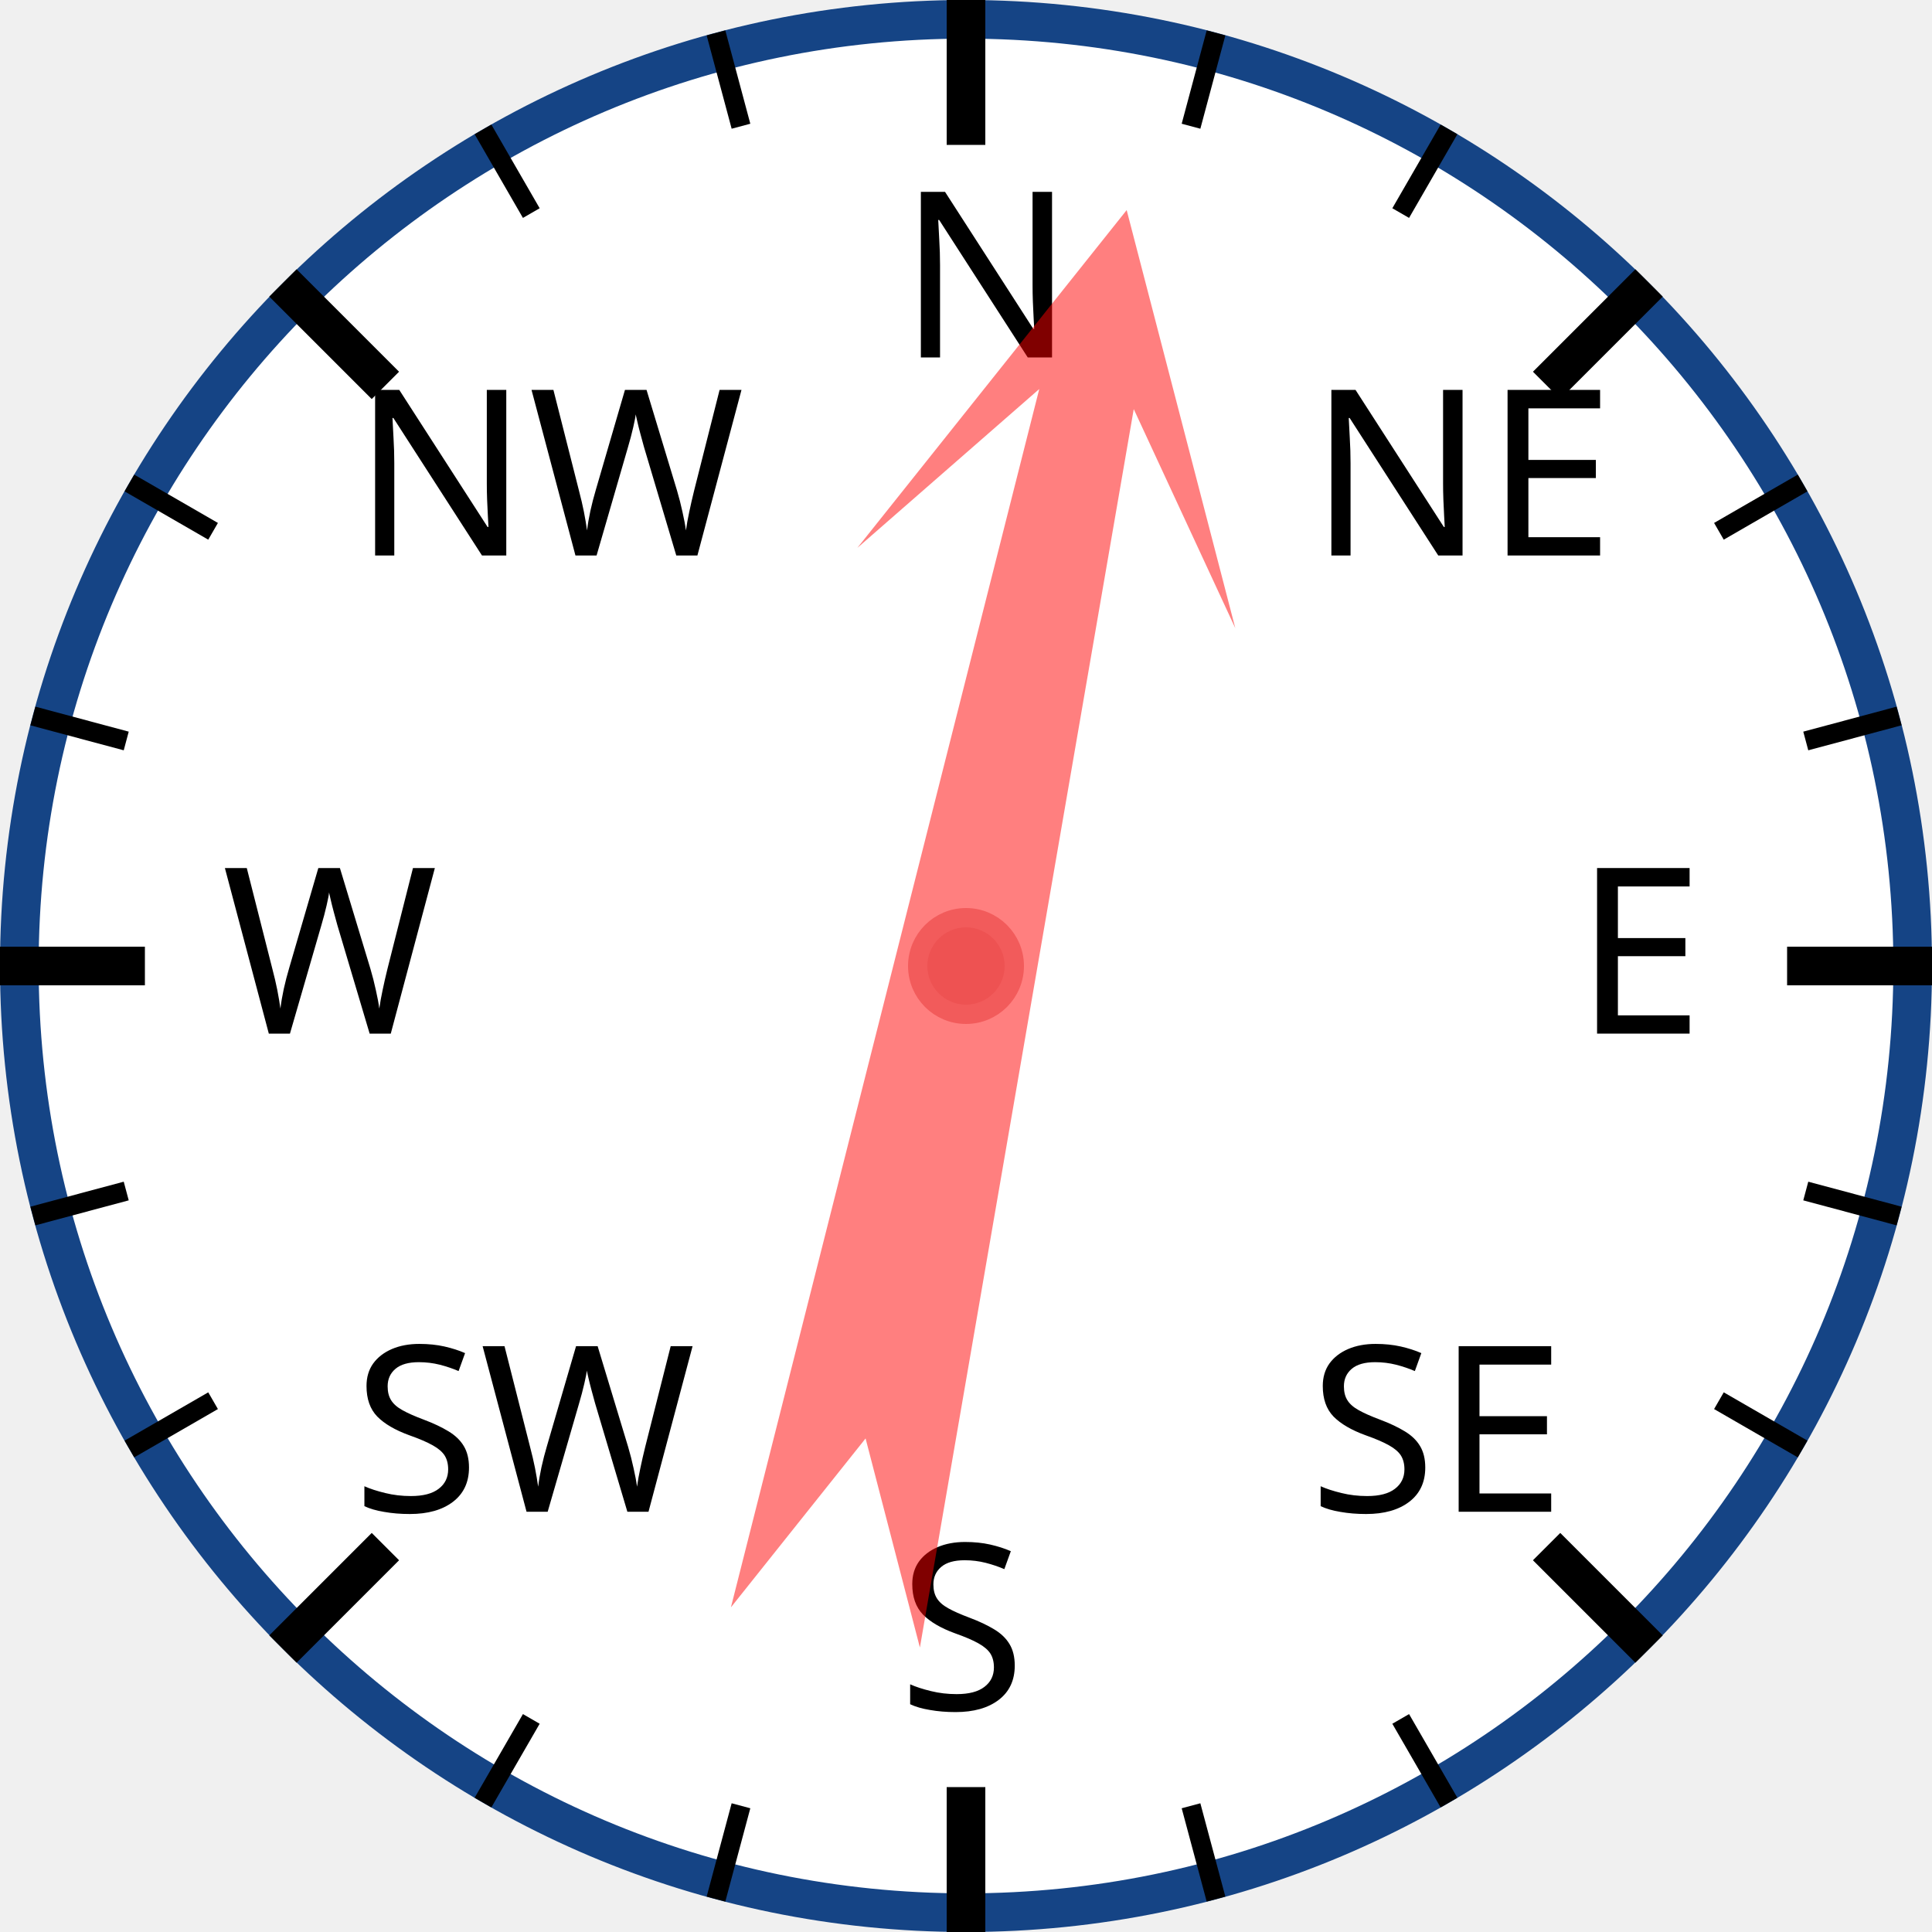
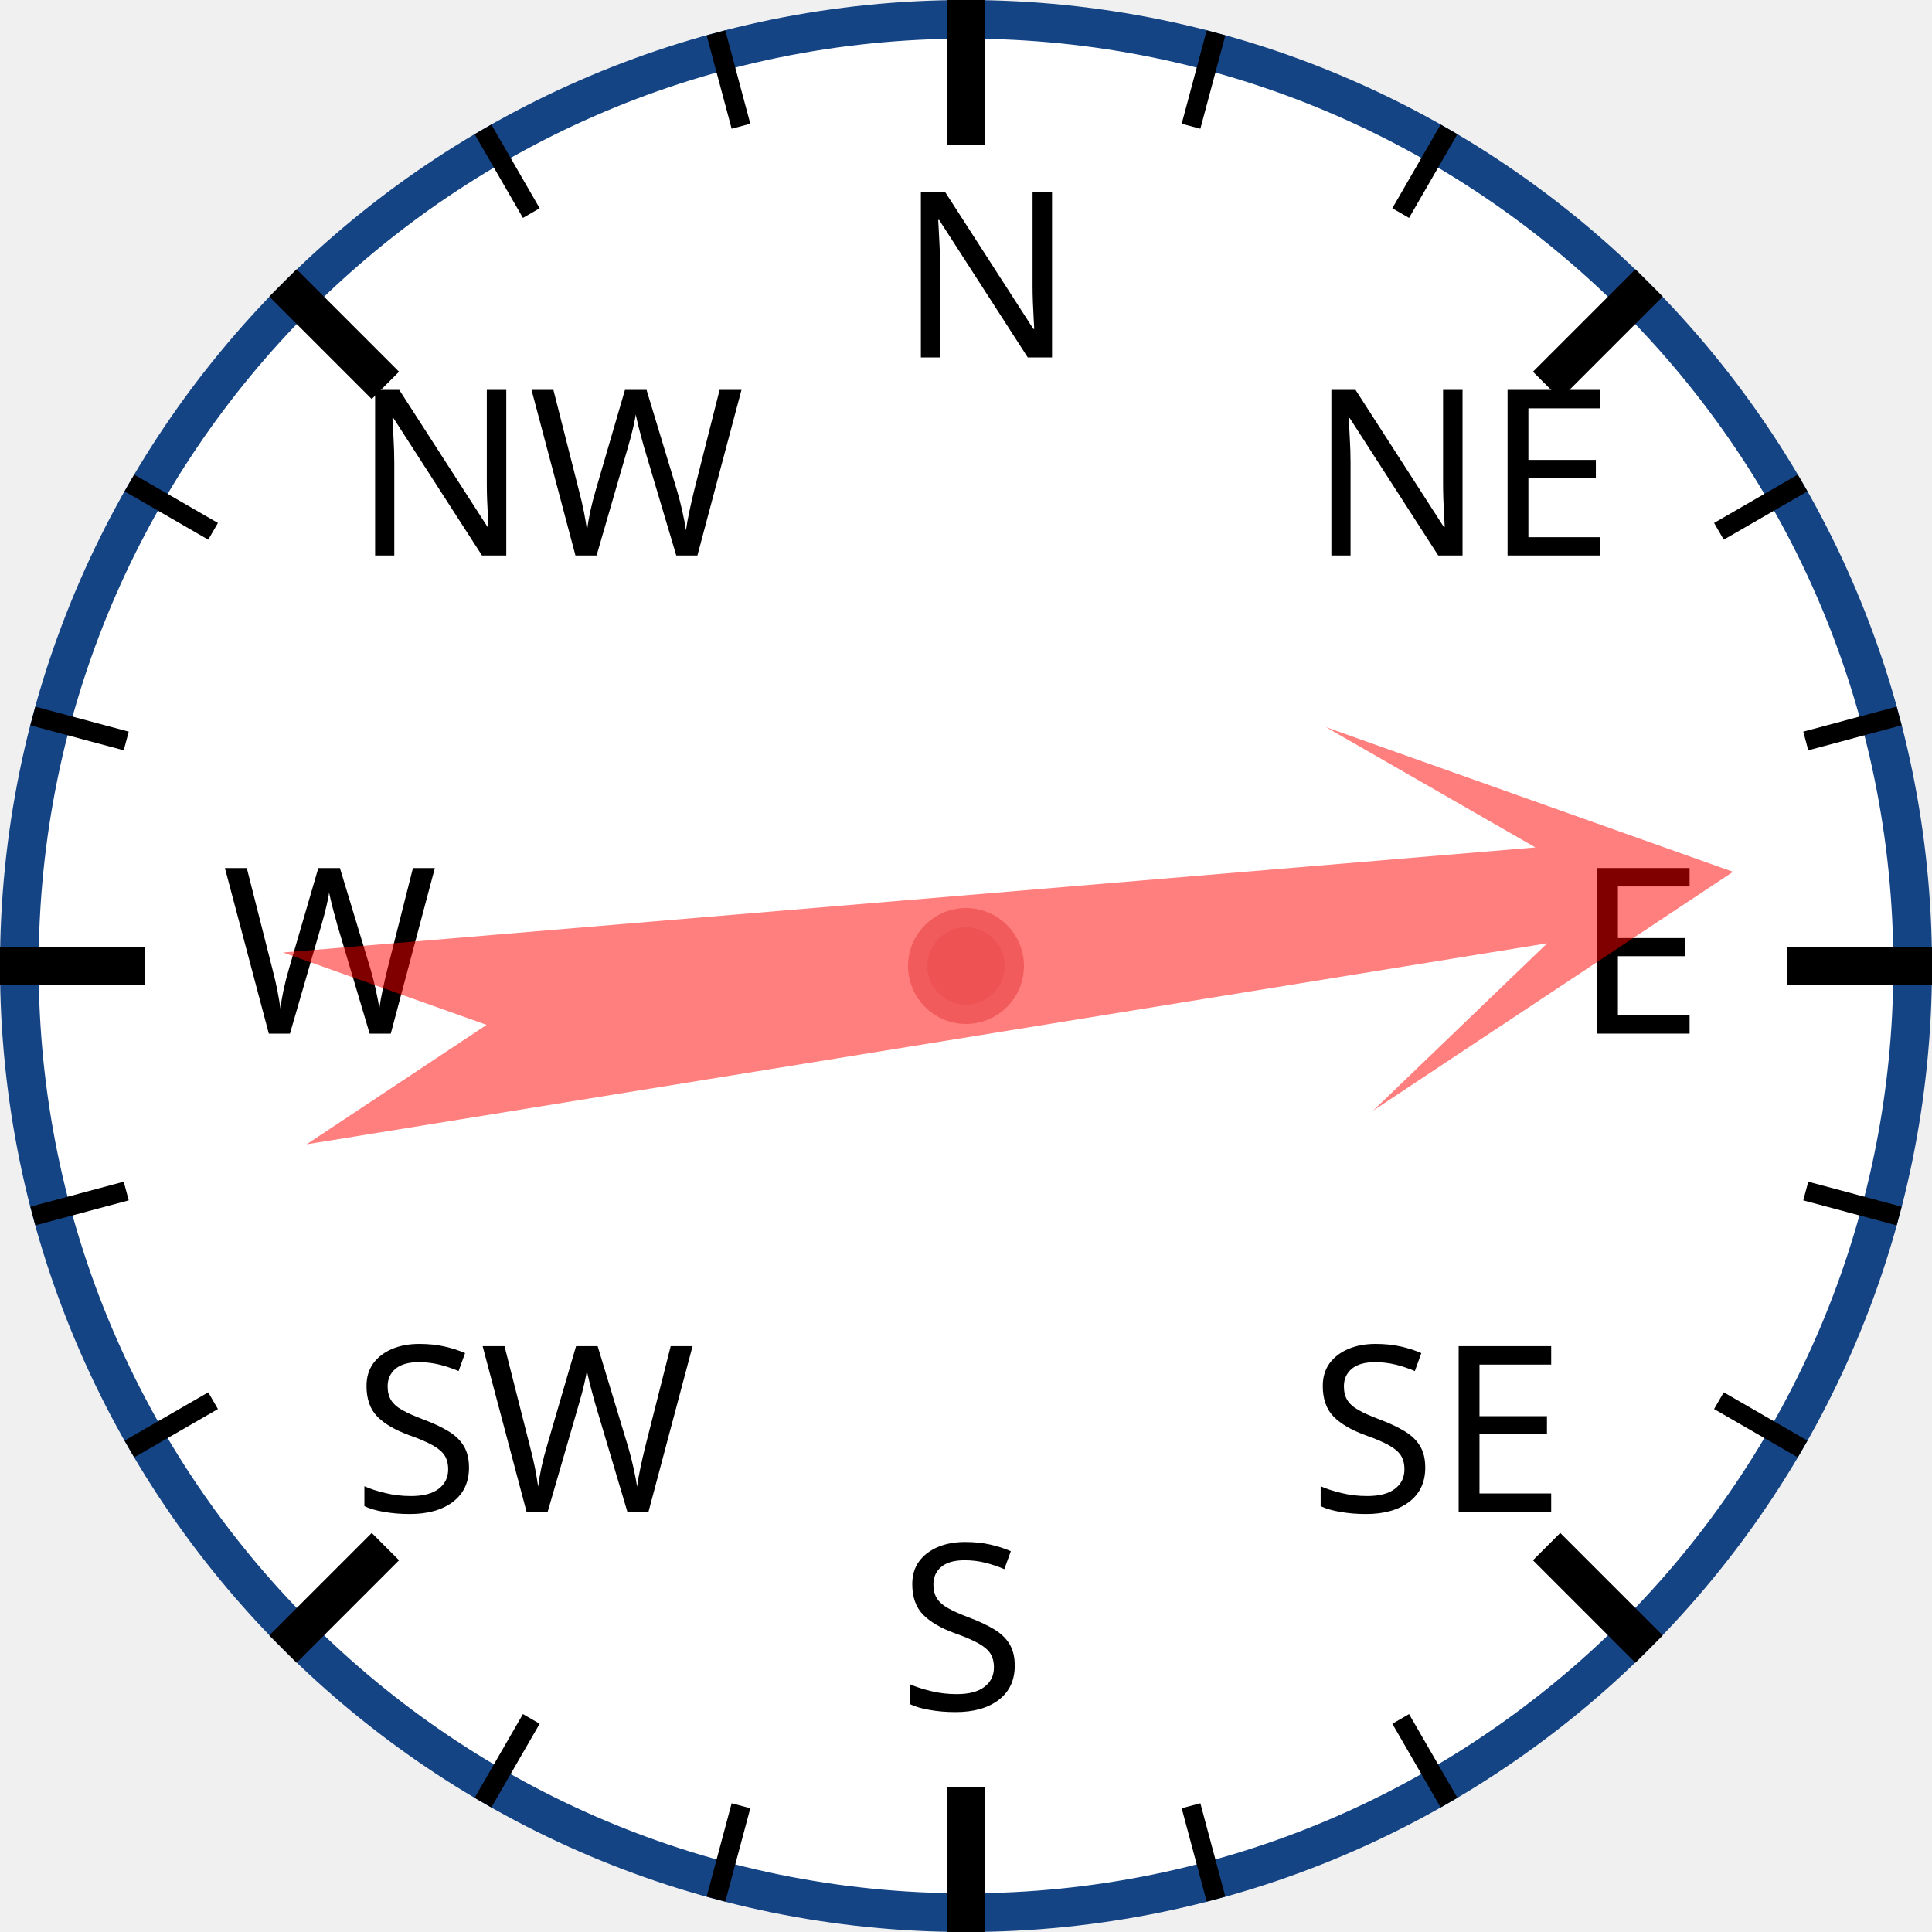
<svg xmlns="http://www.w3.org/2000/svg" width="120px" height="120px" viewBox="0 0 200 200">
  <circle cx="100" cy="100" r="98" style="fill: white; stroke: #154485; stroke-width: 4;" />
  <text x="93.0" y="37.0" style="font-family: sans-serif; font-size: 18pt;">N</text>
  <line x1="100.0" y1="0.0" x2="100.0" y2="15.0" style="stroke: black; stroke-width: 4;" />
  <line x1="74.118" y1="3.407" x2="76.706" y2="13.067" style="stroke: black; stroke-width: 2;" />
  <line x1="50" y1="13.397" x2="55" y2="22.058" style="stroke: black; stroke-width: 2;" />
  <text x="36.503" y="57.503" style="font-family: sans-serif; font-size: 18pt;">NW</text>
  <line x1="29.289" y1="29.289" x2="39.896" y2="39.896" style="stroke: black; stroke-width: 4;" />
  <line x1="13.397" y1="50" x2="22.058" y2="55" style="stroke: black; stroke-width: 2;" />
  <line x1="3.407" y1="74.118" x2="13.067" y2="76.706" style="stroke: black; stroke-width: 2;" />
  <text x="23.0" y="107.0" style="font-family: sans-serif; font-size: 18pt;">W</text>
  <line x1="0.0" y1="100.0" x2="15.0" y2="100.0" style="stroke: black; stroke-width: 4;" />
  <line x1="3.407" y1="125.882" x2="13.067" y2="123.294" style="stroke: black; stroke-width: 2;" />
  <line x1="13.397" y1="150" x2="22.058" y2="145" style="stroke: black; stroke-width: 2;" />
  <text x="36.503" y="156.497" style="font-family: sans-serif; font-size: 18pt;">SW</text>
  <line x1="29.289" y1="170.711" x2="39.896" y2="160.104" style="stroke: black; stroke-width: 4;" />
  <line x1="50" y1="186.603" x2="55" y2="177.942" style="stroke: black; stroke-width: 2;" />
  <line x1="74.118" y1="196.593" x2="76.706" y2="186.933" style="stroke: black; stroke-width: 2;" />
  <text x="93" y="177.0" style="font-family: sans-serif; font-size: 18pt;">S</text>
  <line x1="100" y1="200.0" x2="100" y2="185.0" style="stroke: black; stroke-width: 4;" />
  <line x1="125.882" y1="196.593" x2="123.294" y2="186.933" style="stroke: black; stroke-width: 2;" />
  <line x1="150.0" y1="186.603" x2="145.0" y2="177.942" style="stroke: black; stroke-width: 2;" />
  <text x="135.497" y="156.497" style="font-family: sans-serif; font-size: 18pt;">SE</text>
  <line x1="170.711" y1="170.711" x2="160.104" y2="160.104" style="stroke: black; stroke-width: 4;" />
  <line x1="186.603" y1="150" x2="177.942" y2="145" style="stroke: black; stroke-width: 2;" />
  <line x1="196.593" y1="125.882" x2="186.933" y2="123.294" style="stroke: black; stroke-width: 2;" />
  <text x="163.0" y="107" style="font-family: sans-serif; font-size: 18pt;">E</text>
  <line x1="200.0" y1="100" x2="185.0" y2="100" style="stroke: black; stroke-width: 4;" />
  <line x1="196.593" y1="74.118" x2="186.933" y2="76.706" style="stroke: black; stroke-width: 2;" />
  <line x1="186.603" y1="50" x2="177.942" y2="55" style="stroke: black; stroke-width: 2;" />
  <text x="135.497" y="57.503" style="font-family: sans-serif; font-size: 18pt;">NE</text>
  <line x1="170.711" y1="29.289" x2="160.104" y2="39.896" style="stroke: black; stroke-width: 4;" />
  <line x1="150" y1="13.397" x2="145" y2="22.058" style="stroke: black; stroke-width: 2;" />
  <line x1="125.882" y1="3.407" x2="123.294" y2="13.067" style="stroke: black; stroke-width: 2;" />
-   <polygon points="100 20 120 60 105 40 110 170 100 150 90 170 95 40 80 60" style="fill: red; fill-opacity: 0.5;" transform="rotate(12,100,100)" />
+   <polygon points="100 20 120 60 105 40 110 170 100 150 90 170 95 40 80 60" style="fill: red; fill-opacity: 0.5;" transform="rotate(83,100,100)" />
  <circle cx="100" cy="100" r="5" style="fill: #EE5252; stroke: #F25B5B; stroke-width: 2;" />
</svg>
